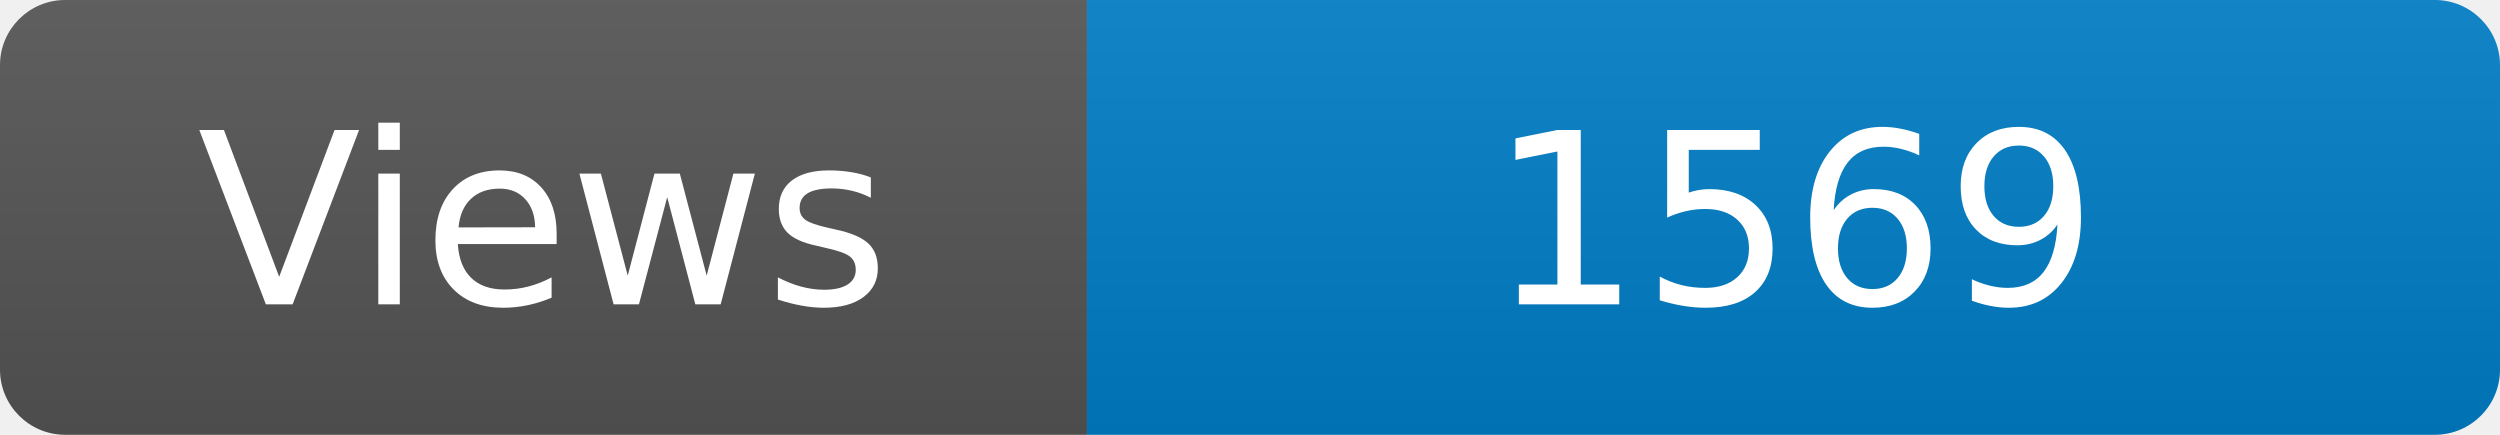
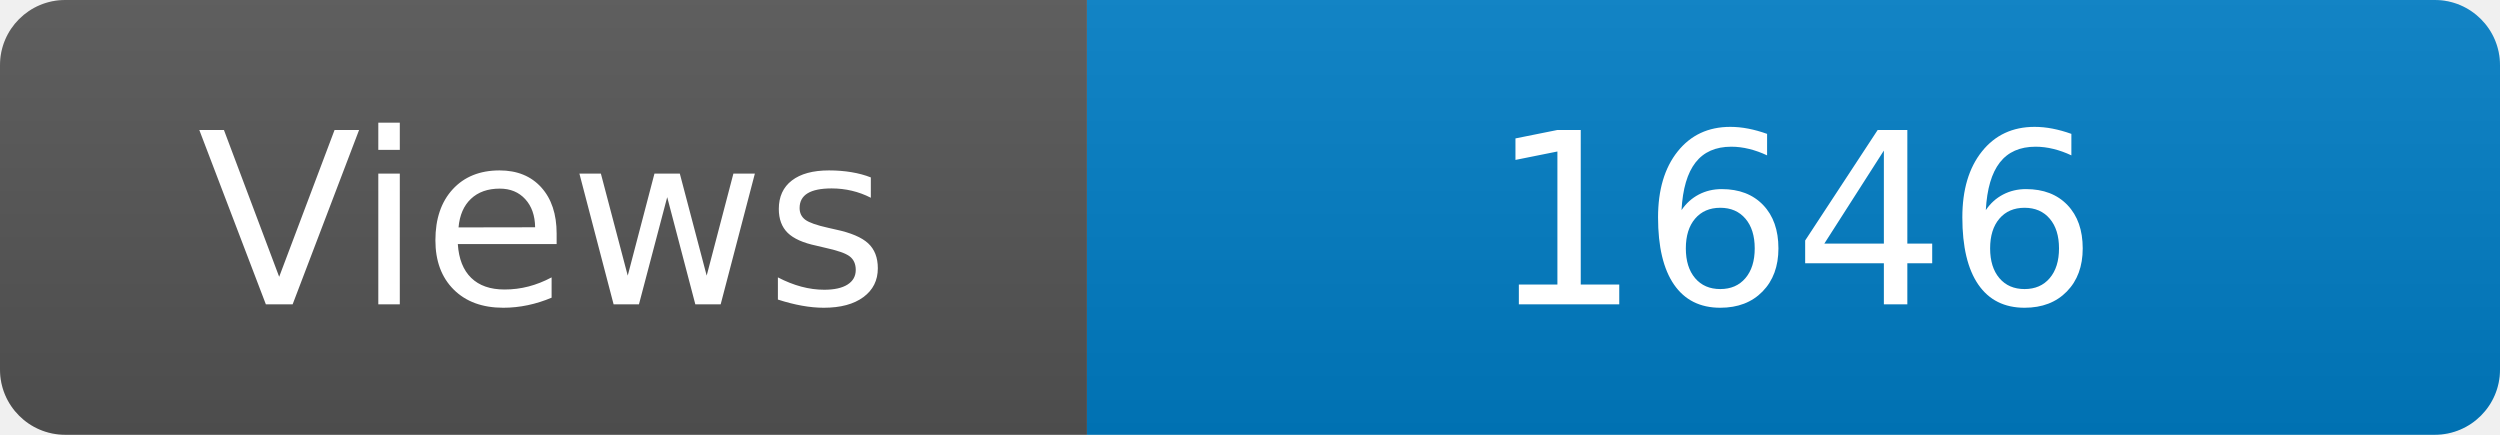
<svg xmlns="http://www.w3.org/2000/svg" width="115" height="20" role="img" aria-label="Maintained?: yes">
  <linearGradient id="s" x2="0" y2="100%">
    <stop offset="0" stop-color="#bbb" stop-opacity=".1" />
    <stop offset="1" stop-opacity=".1" />
  </linearGradient>
  <clipPath id="r">
    <rect width="115" height="20" rx="3" fill="#fff" />
  </clipPath>
  <g clip-path="url(#r)">
    <rect width="50" height="20" fill="#555" />
    <rect x="50" width="160" height="20" fill="#007ec6" />
    <rect width="115" height="20" fill="url(#s)" />
  </g>
  <g fill="#fff" text-anchor="middle" font-family="Verdana,Geneva,DejaVu Sans,sans-serif" font-size="110">
    <text x="250" y="140" transform="scale(.1)" fill="#fff">Views</text>
-     <text x="825" y="140" transform="scale(.1)" fill="#fff">1569</text>
+     <text x="825" y="140" transform="scale(.1)" fill="#fff">1646</text>
  </g>
</svg>
